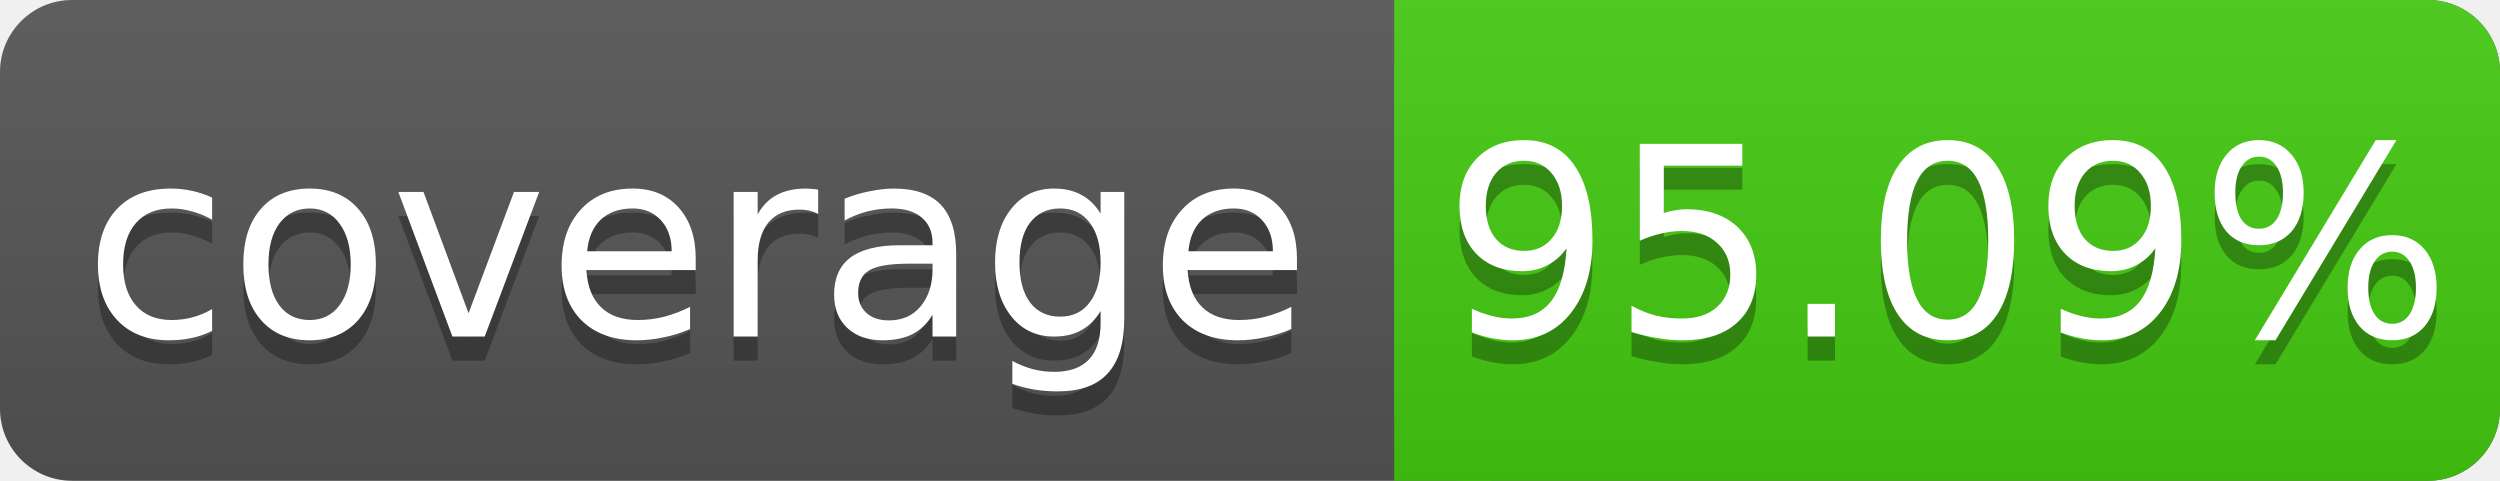
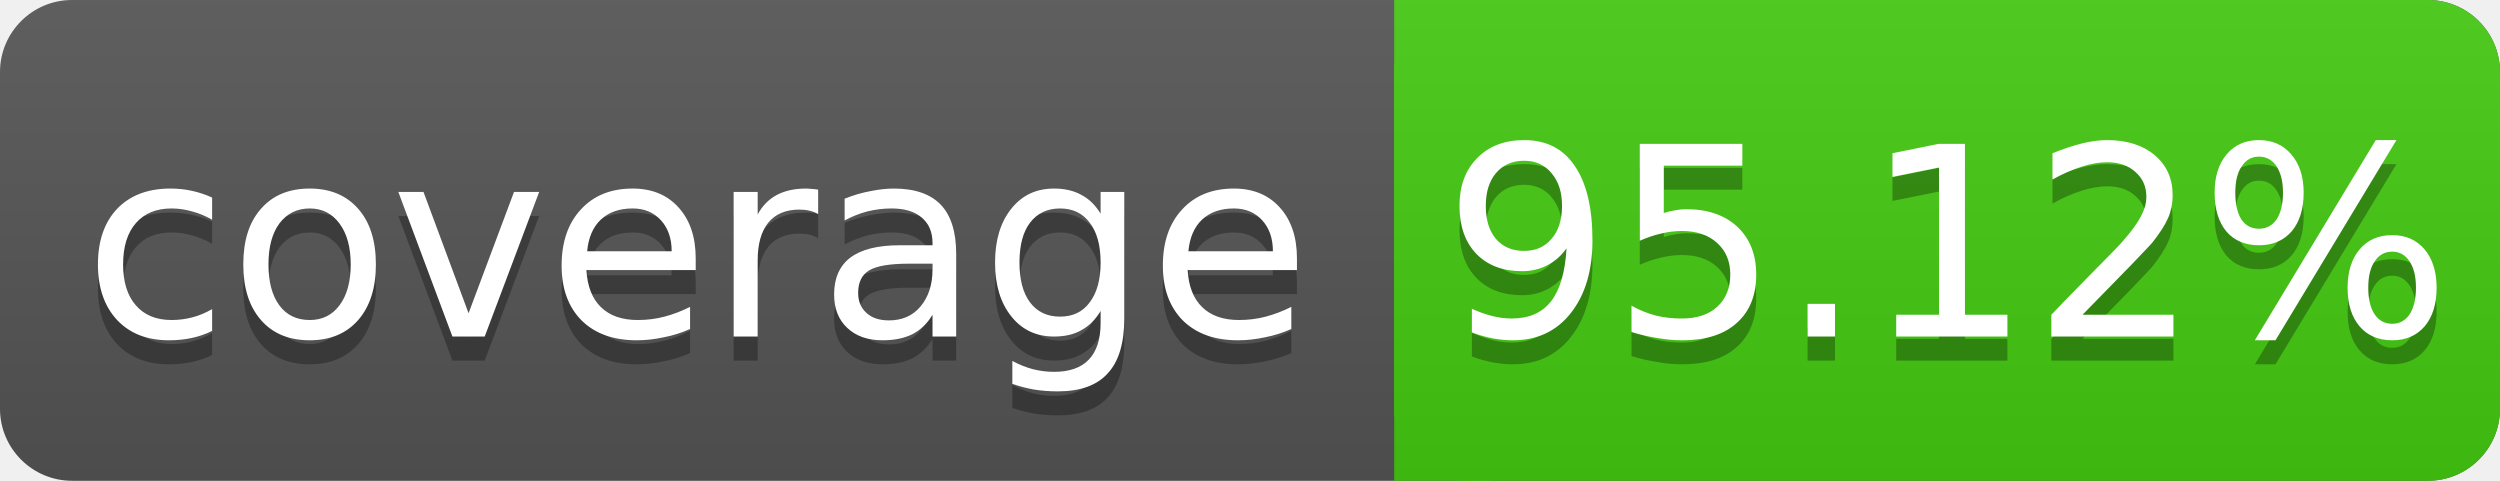
<svg xmlns="http://www.w3.org/2000/svg" width="104" height="20">
  <linearGradient id="s" x2="0" y2="100%">
    <stop offset="0" stop-color="#bbb" stop-opacity=".1" />
    <stop offset="1" stop-opacity=".1" />
  </linearGradient>
  <rect rx="3" width="104" height="20" fill="#555" />
  <rect rx="3" x="58" width="46" height="20" fill="#4c1" />
  <rect x="58" width="4" height="20" fill="#4c1" />
  <rect rx="3" width="104" height="20" fill="url(#s)" />
  <g fill="#fff" text-anchor="middle" font-family="DejaVu Sans,Verdana,Geneva,sans-serif" font-size="11">
    <text x="29" y="15" fill="#010101" fill-opacity=".3">coverage</text>
    <text x="29" y="14">coverage</text>
-     <text x="81" y="15" fill="#010101" fill-opacity=".3">95.09%</text>
-     <text x="81" y="14">95.09%</text>
+     <text x="81" y="15" fill="#010101" fill-opacity=".3">95.12%</text>
+     <text x="81" y="14">95.12%</text>
  </g>
</svg>
